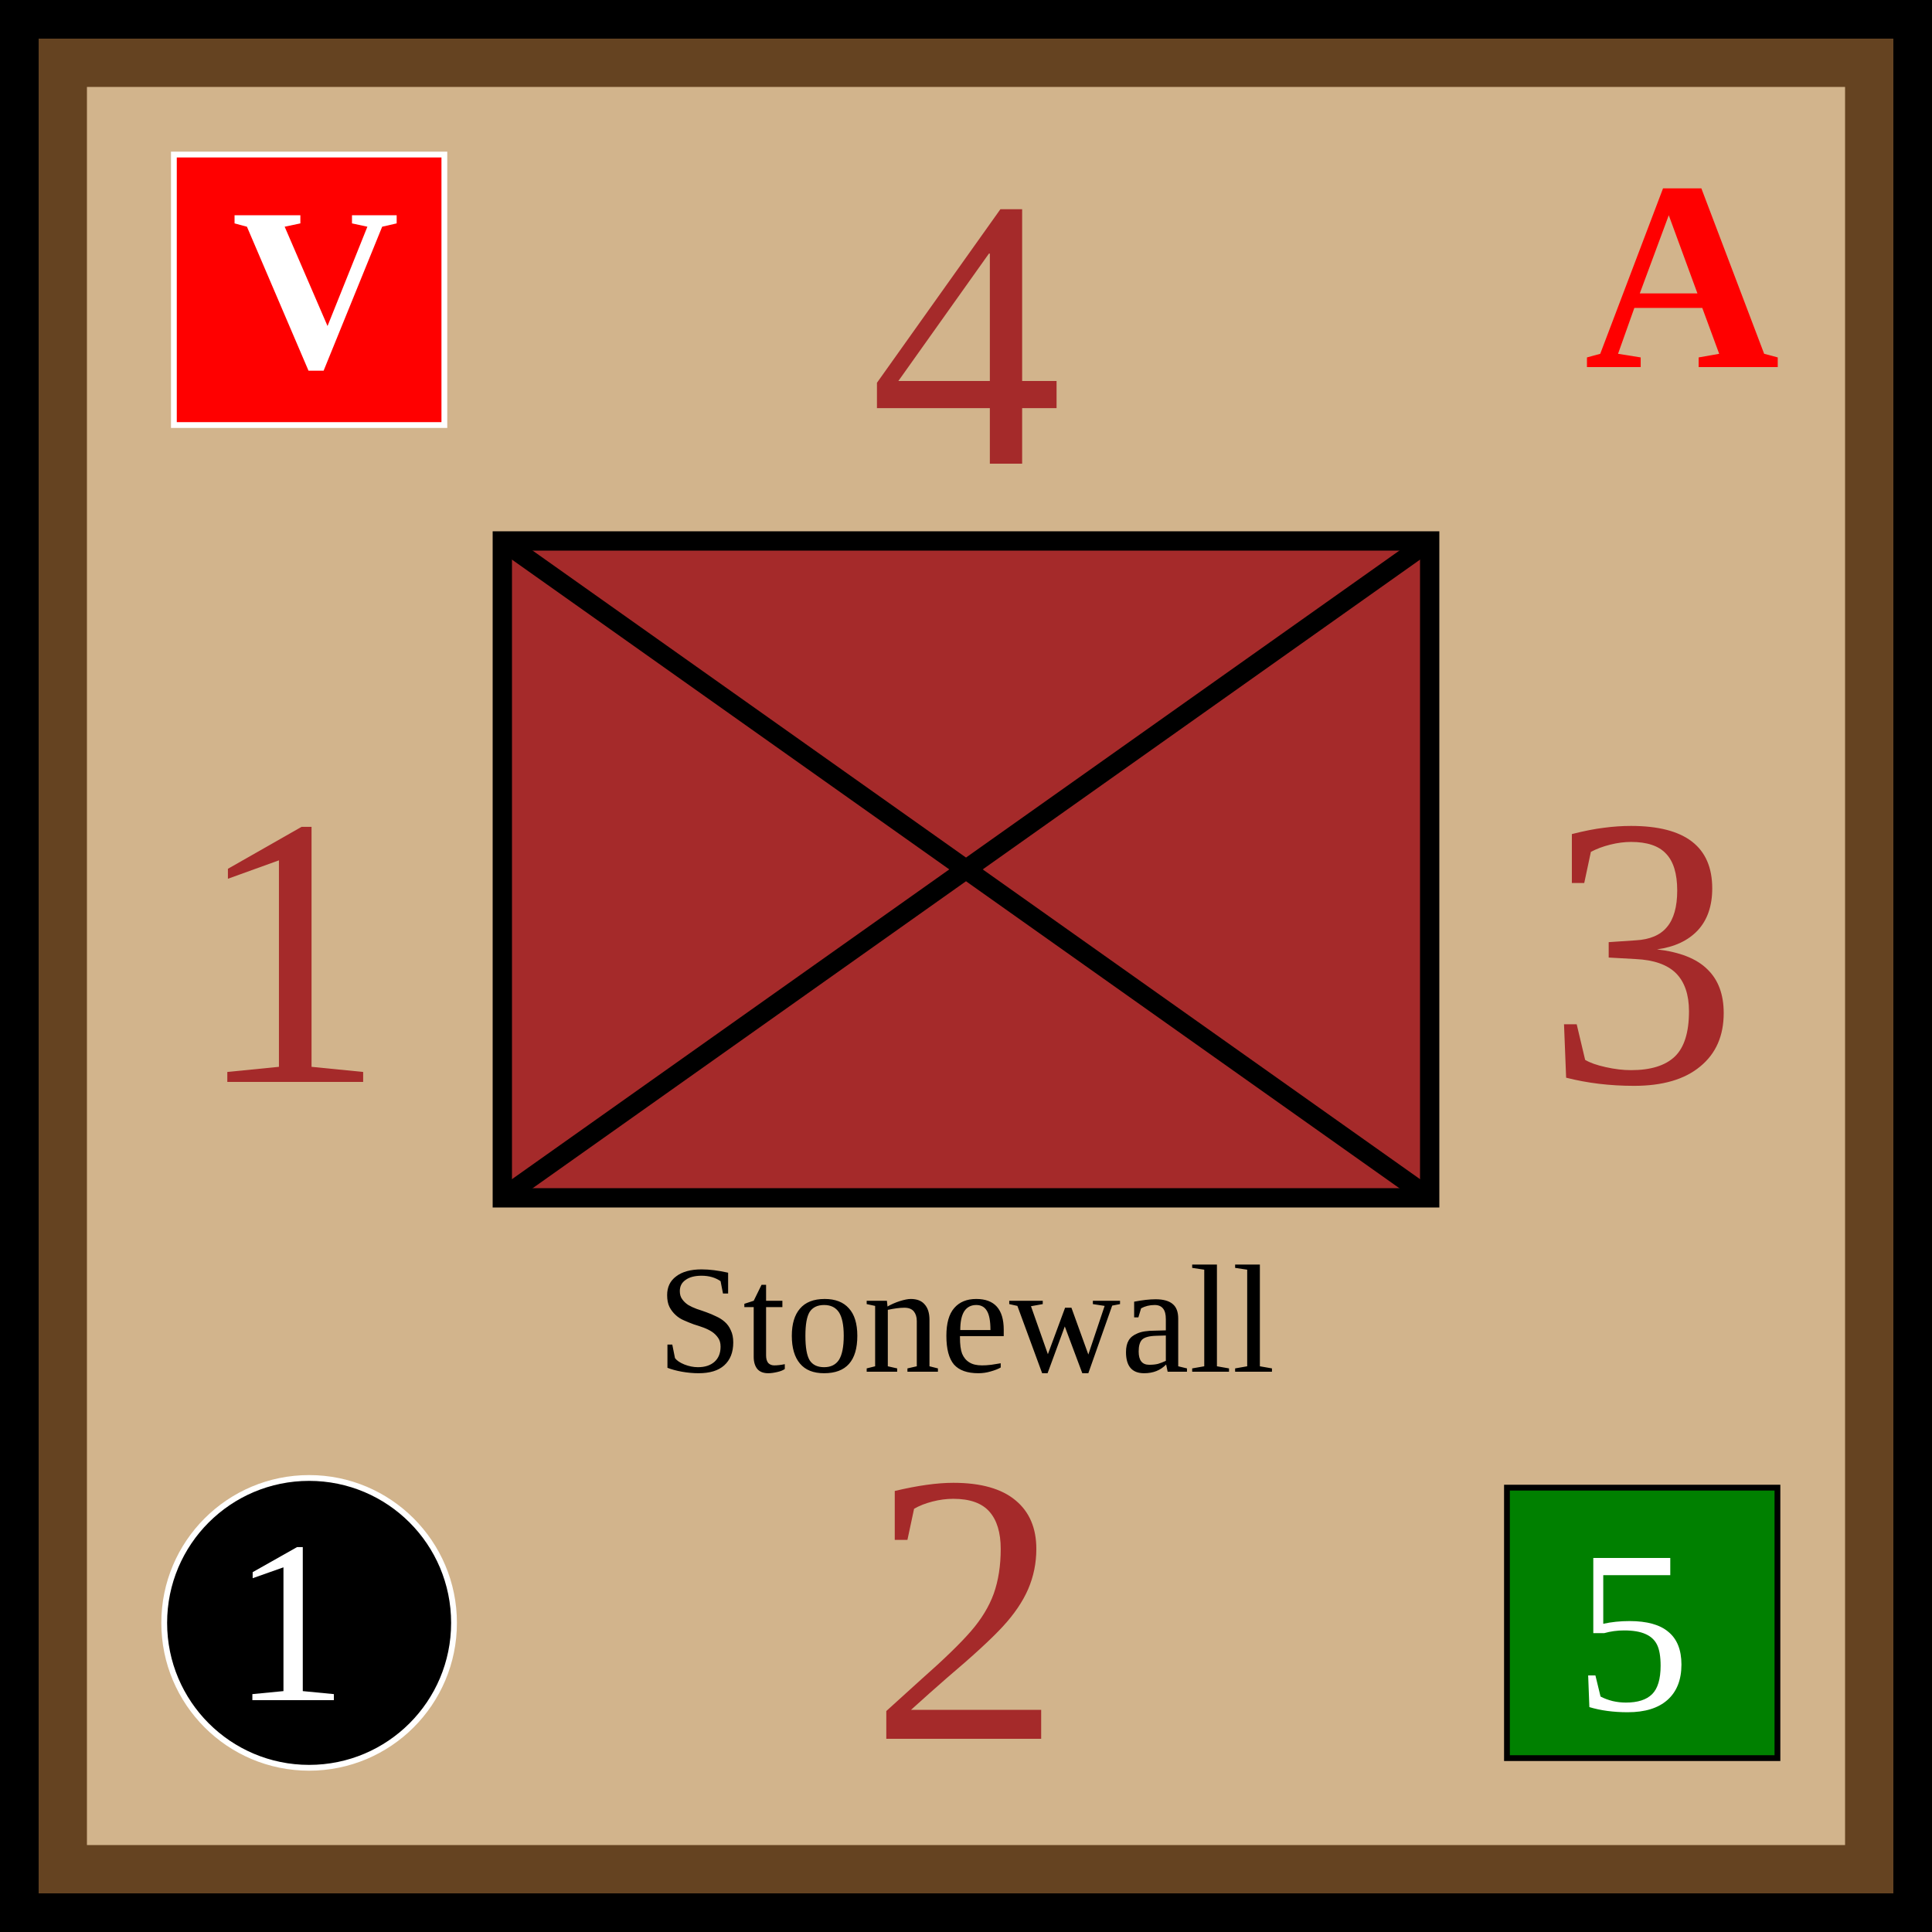
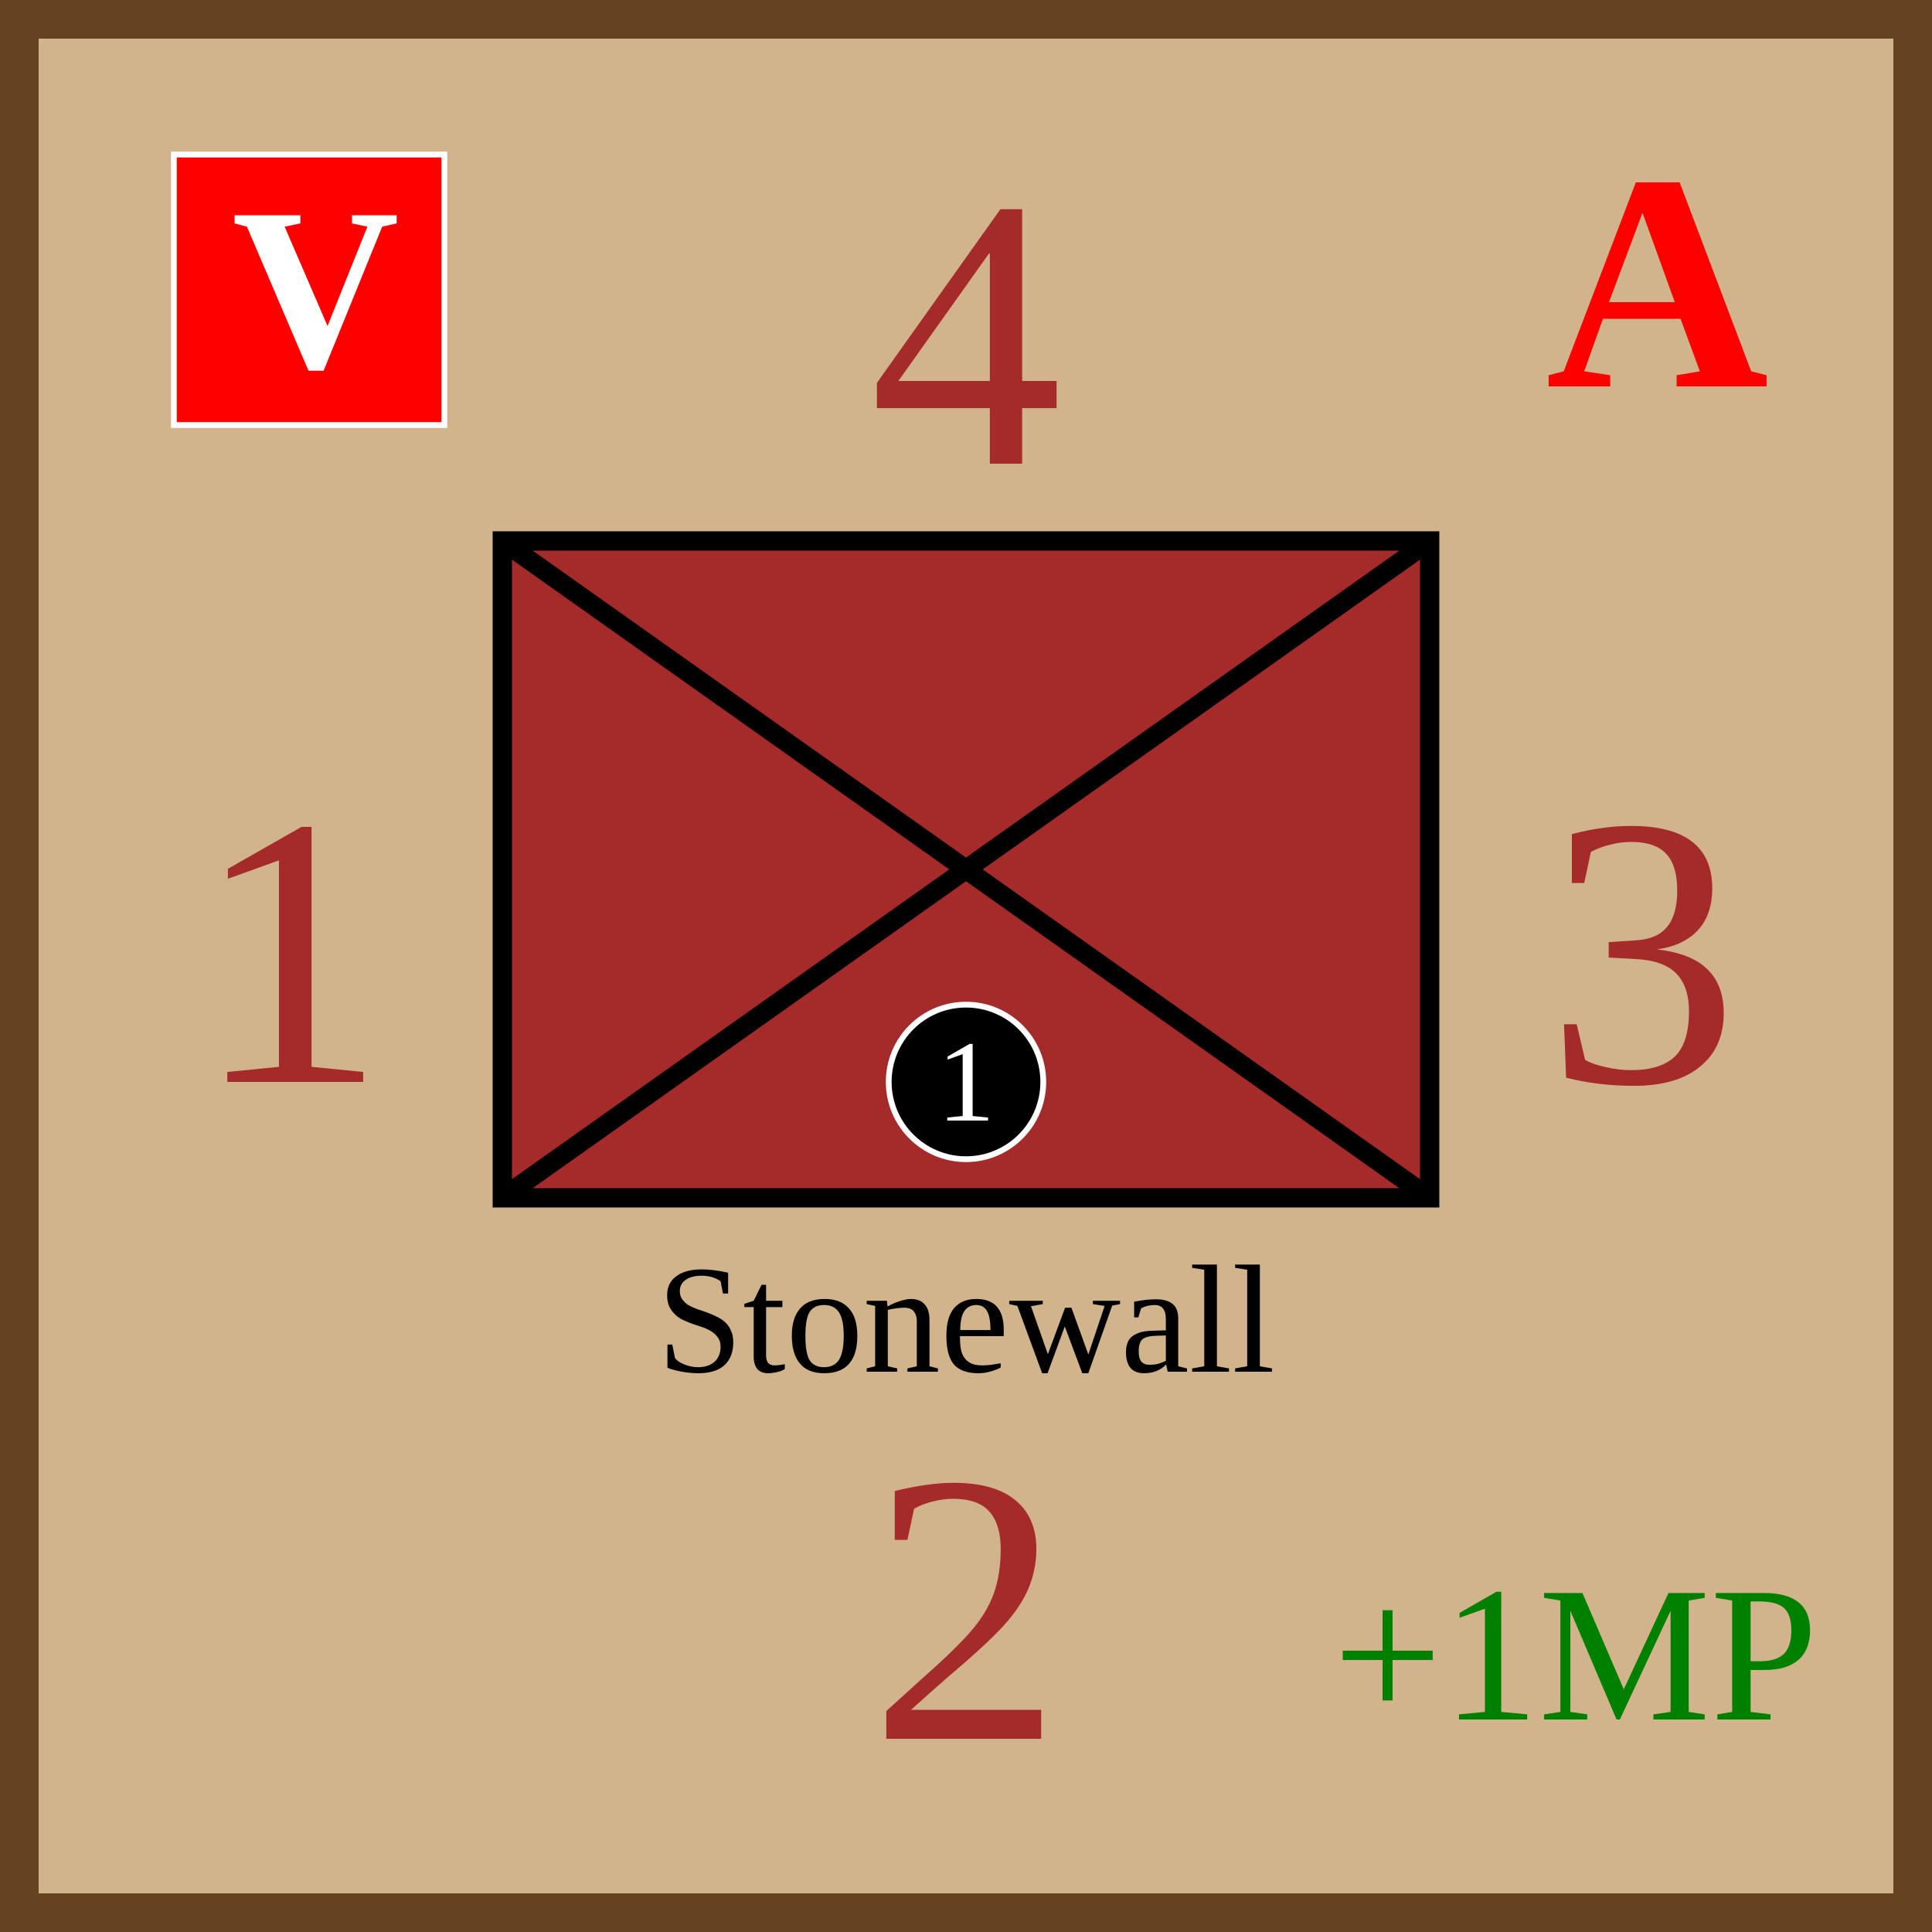
- <svg xmlns="http://www.w3.org/2000/svg" width="100" height="100">
-   <g id="background">
-     <rect id="confederate_infantry_background" x="0" y="0" width="100%" height="100%" fill="tan" stroke="#654321" stroke-width="9" />
-   </g>
-   <g id="border" stroke="black" stroke-width="2">
-     <line x1="0" y1="1%" x2="100%" y2="1%" />
-     <line x1="1%" y1="1%" x2="1%" y2="100%" />
-     <line x1="0" y1="99%" x2="100%" y2="99%" />
-     <line x1="99%" y1="1%" x2="99%" y2="100%" />
-   </g>
-   <g id="infantry_symbol" text-anchor="middle">
-     <text x="50%" y="71%" font-size="8" fill="black">Stonewall</text>
-     <rect x="26" y="28" width="48" height="34" fill="brown" stroke="black" />
-     <line x1="26" y1="28" x2="74" y2="62" stroke="black" />
-     <line x1="26" y1="62" x2="74" y2="28" stroke="black" />
-   </g>
-   <g id="combat_strength" font-size="20" fill="brown" text-anchor="middle">
-     <text x="50%" y="24">4</text>
-     <text x="85%" y="56%">3</text>
-     <text x="50%" y="90">2</text>
-     <text x="15%" y="56%">1</text>
-   </g>
-   <g id="unit_id">
-     <rect x="9" y="8" width="14" height="14" fill="red" stroke="white" stroke-width="0.3" />
-     <text x="12" y="19" fill="white" font-size="12" font-weight="bold">V</text>
-   </g>
-   <g id="initiative">
-     <text x="82" y="19" fill="red" font-size="14" font-weight="bold">A</text>
-   </g>
-   <g id="artillery">
-     <circle cx="16" cy="84" r="7.5" fill="black" stroke="white" stroke-width="0.3" />
-     <text x="12" y="88" font-size="12" fill="white">1</text>
-   </g>
-   <g id="movement">
-     <rect x="78" y="77" width="14" height="14" fill="green" stroke="black" stroke-width="0.3" />
-     <text x="81.5" y="88.5" font-size="12" fill="white">5</text>
+ <svg xmlns="http://www.w3.org/2000/svg" xmlns:xlink="http://www.w3.org/1999/xlink" width="100" height="100">
+   <defs id="common">
+     <rect id="background" width="100" height="100" fill="tan" stroke="#654321" stroke-width="4" />
+     <clipPath id="block">
+       <use xlink:href="#background" />
+     </clipPath>
+   </defs>
+   <g id="unit">
+     <use xlink:href="#background" clip-path="url(#block)" />
+     <use xlink:href="#border" clip-path="url(#block)" />
+     <g id="infantry_symbol" text-anchor="middle">
+       <text x="50%" y="71%" font-size="8" fill="black">Stonewall</text>
+       <rect x="26" y="28" width="48" height="34" fill="brown" stroke="black" />
+       <line x1="26" y1="28" x2="74" y2="62" stroke="black" />
+       <line x1="26" y1="62" x2="74" y2="28" stroke="black" />
+     </g>
+     <g id="combat_strength" font-size="20" fill="brown" text-anchor="middle">
+       <text x="50%" y="24">4</text>
+       <text x="85%" y="56%">3</text>
+       <text x="50%" y="90">2</text>
+       <text x="15%" y="56%">1</text>
+     </g>
+     <g id="unit_id">
+       <rect x="9" y="8" width="14" height="14" fill="red" stroke="white" stroke-width="0.3" />
+       <text x="12" y="19" fill="white" font-size="12" font-weight="bold">V</text>
+     </g>
+     <g id="initiative">
+       <text x="80" y="20" fill="red" font-size="16" font-weight="bold">A</text>
+     </g>
+     <g id="artillery" text-anchor="middle">
+       <circle cx="50" cy="56" r="4" fill="black" stroke="white" stroke-width="0.3" />
+       <text x="50" y="58" font-size="6" fill="white">1</text>
+     </g>
+     <g id="movement">
+       <text x="69" y="89" font-size="10" fill="green">+1MP</text>
+     </g>
  </g>
</svg>
